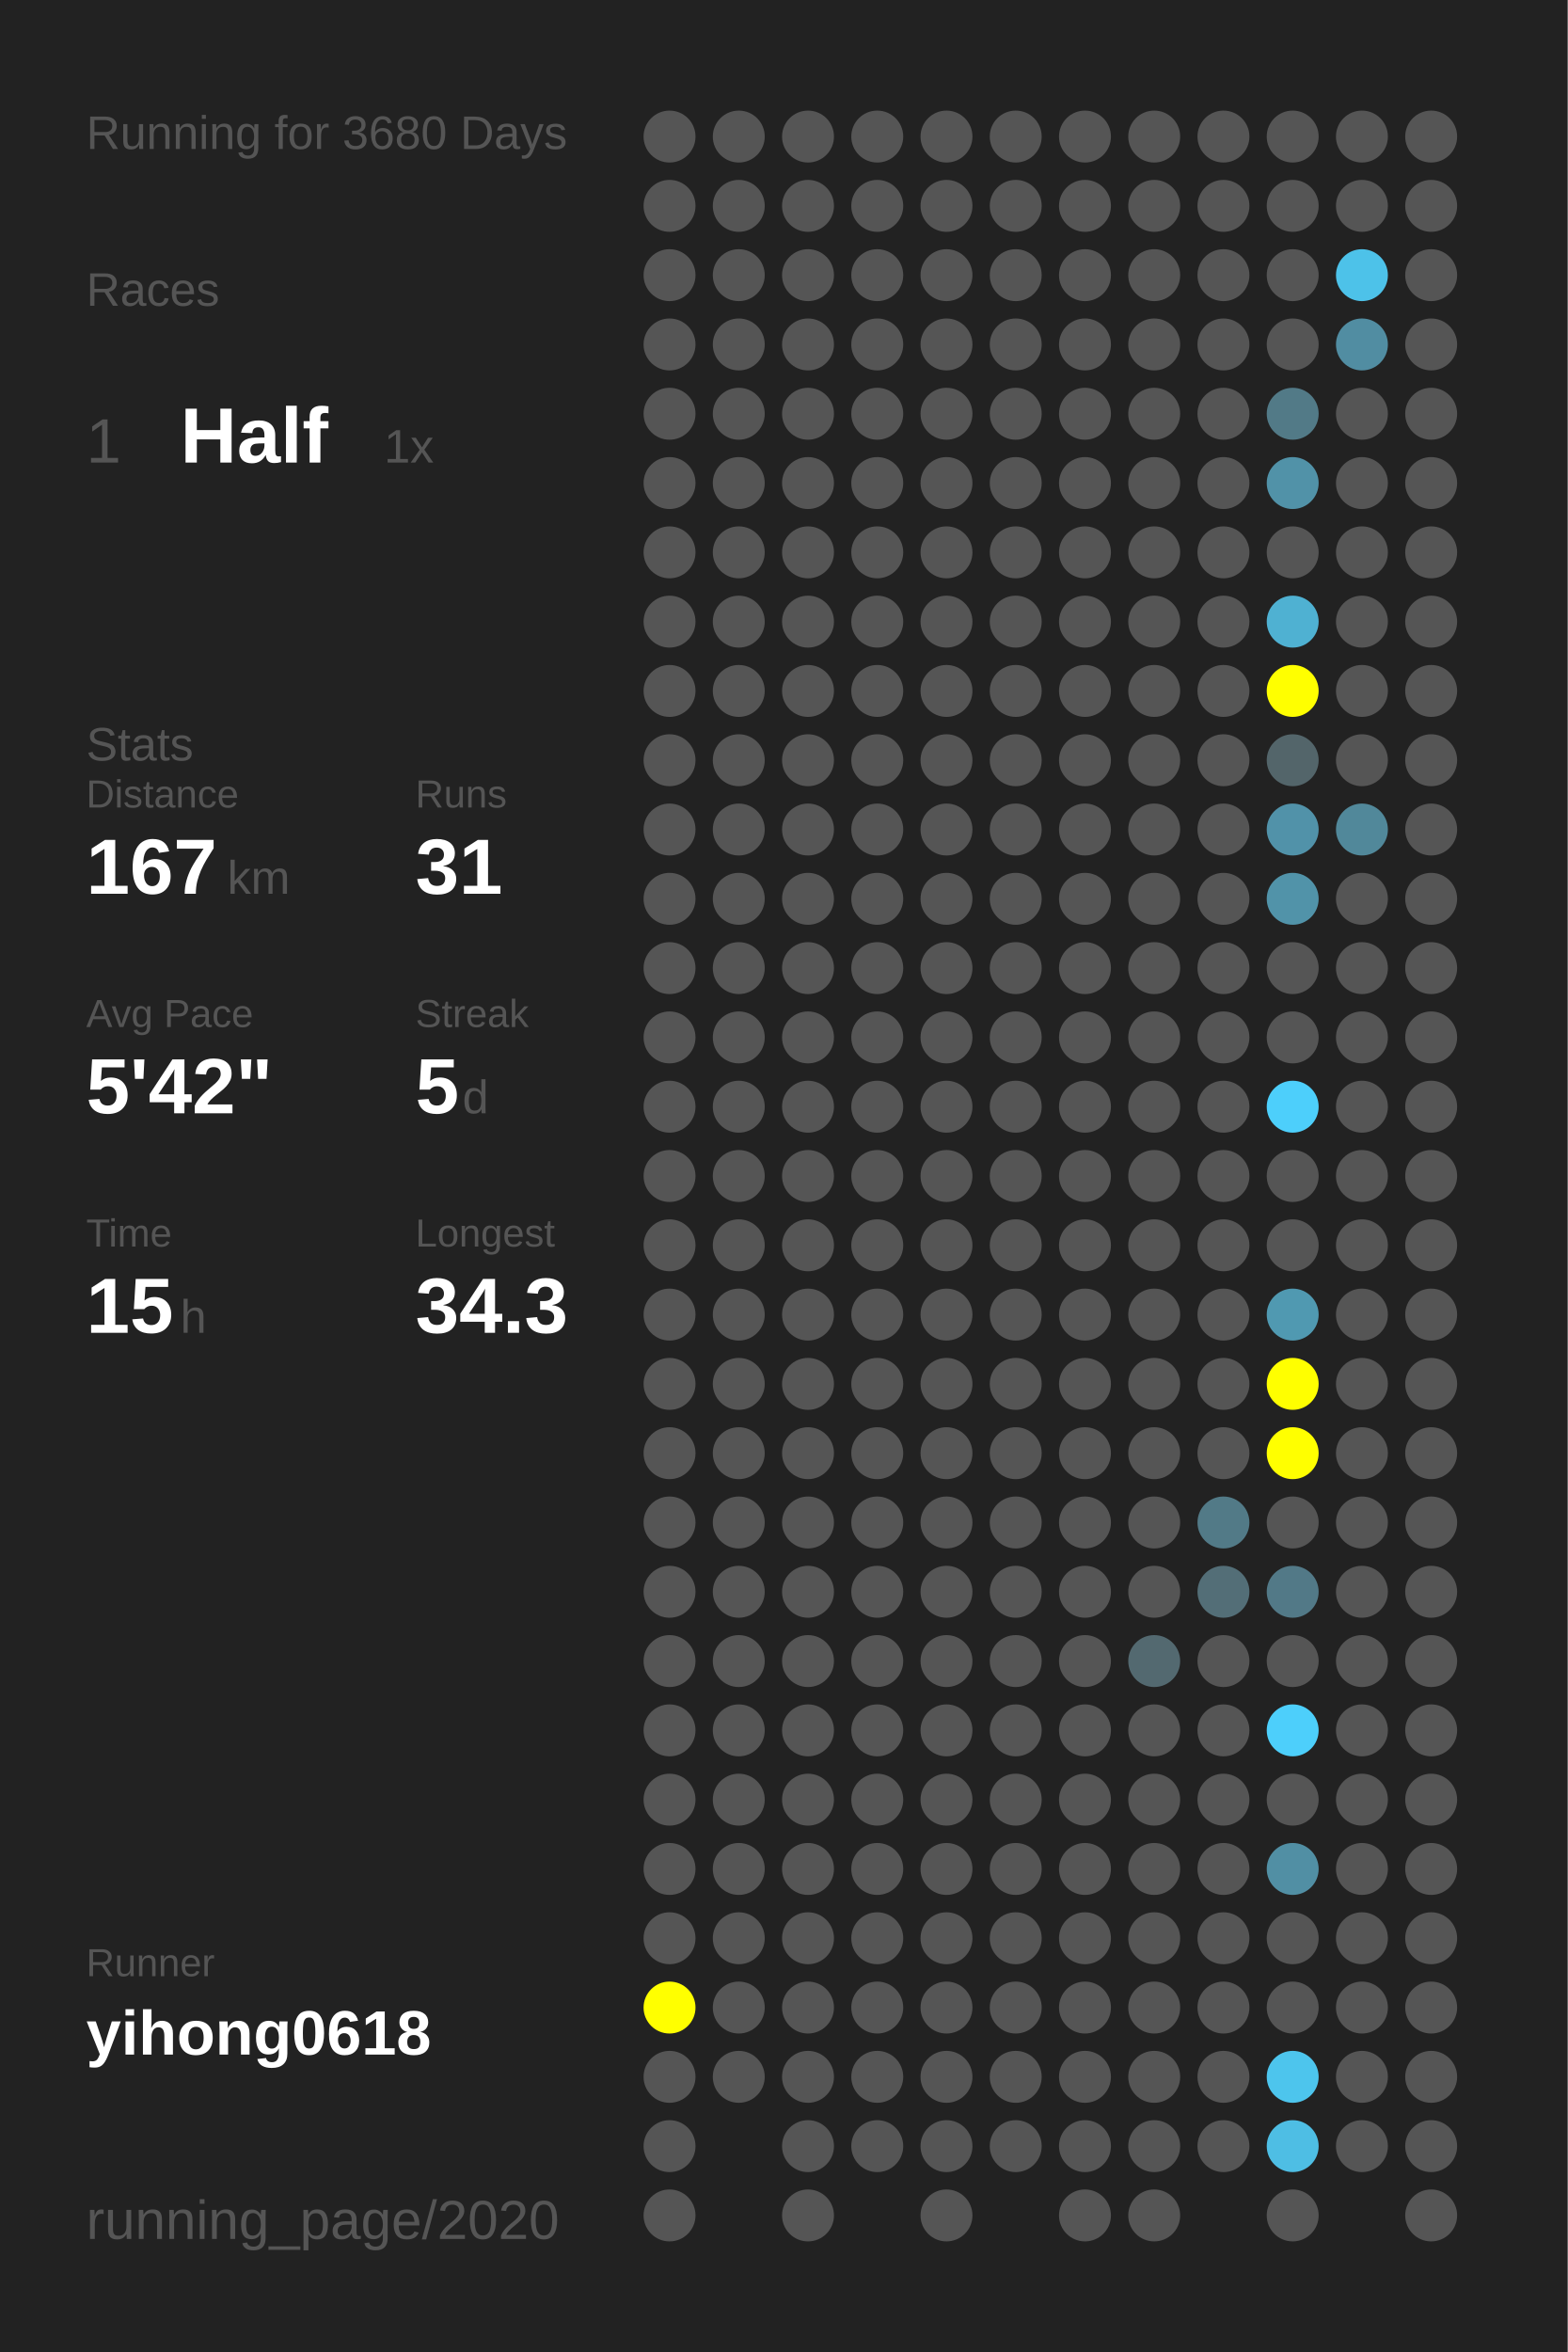
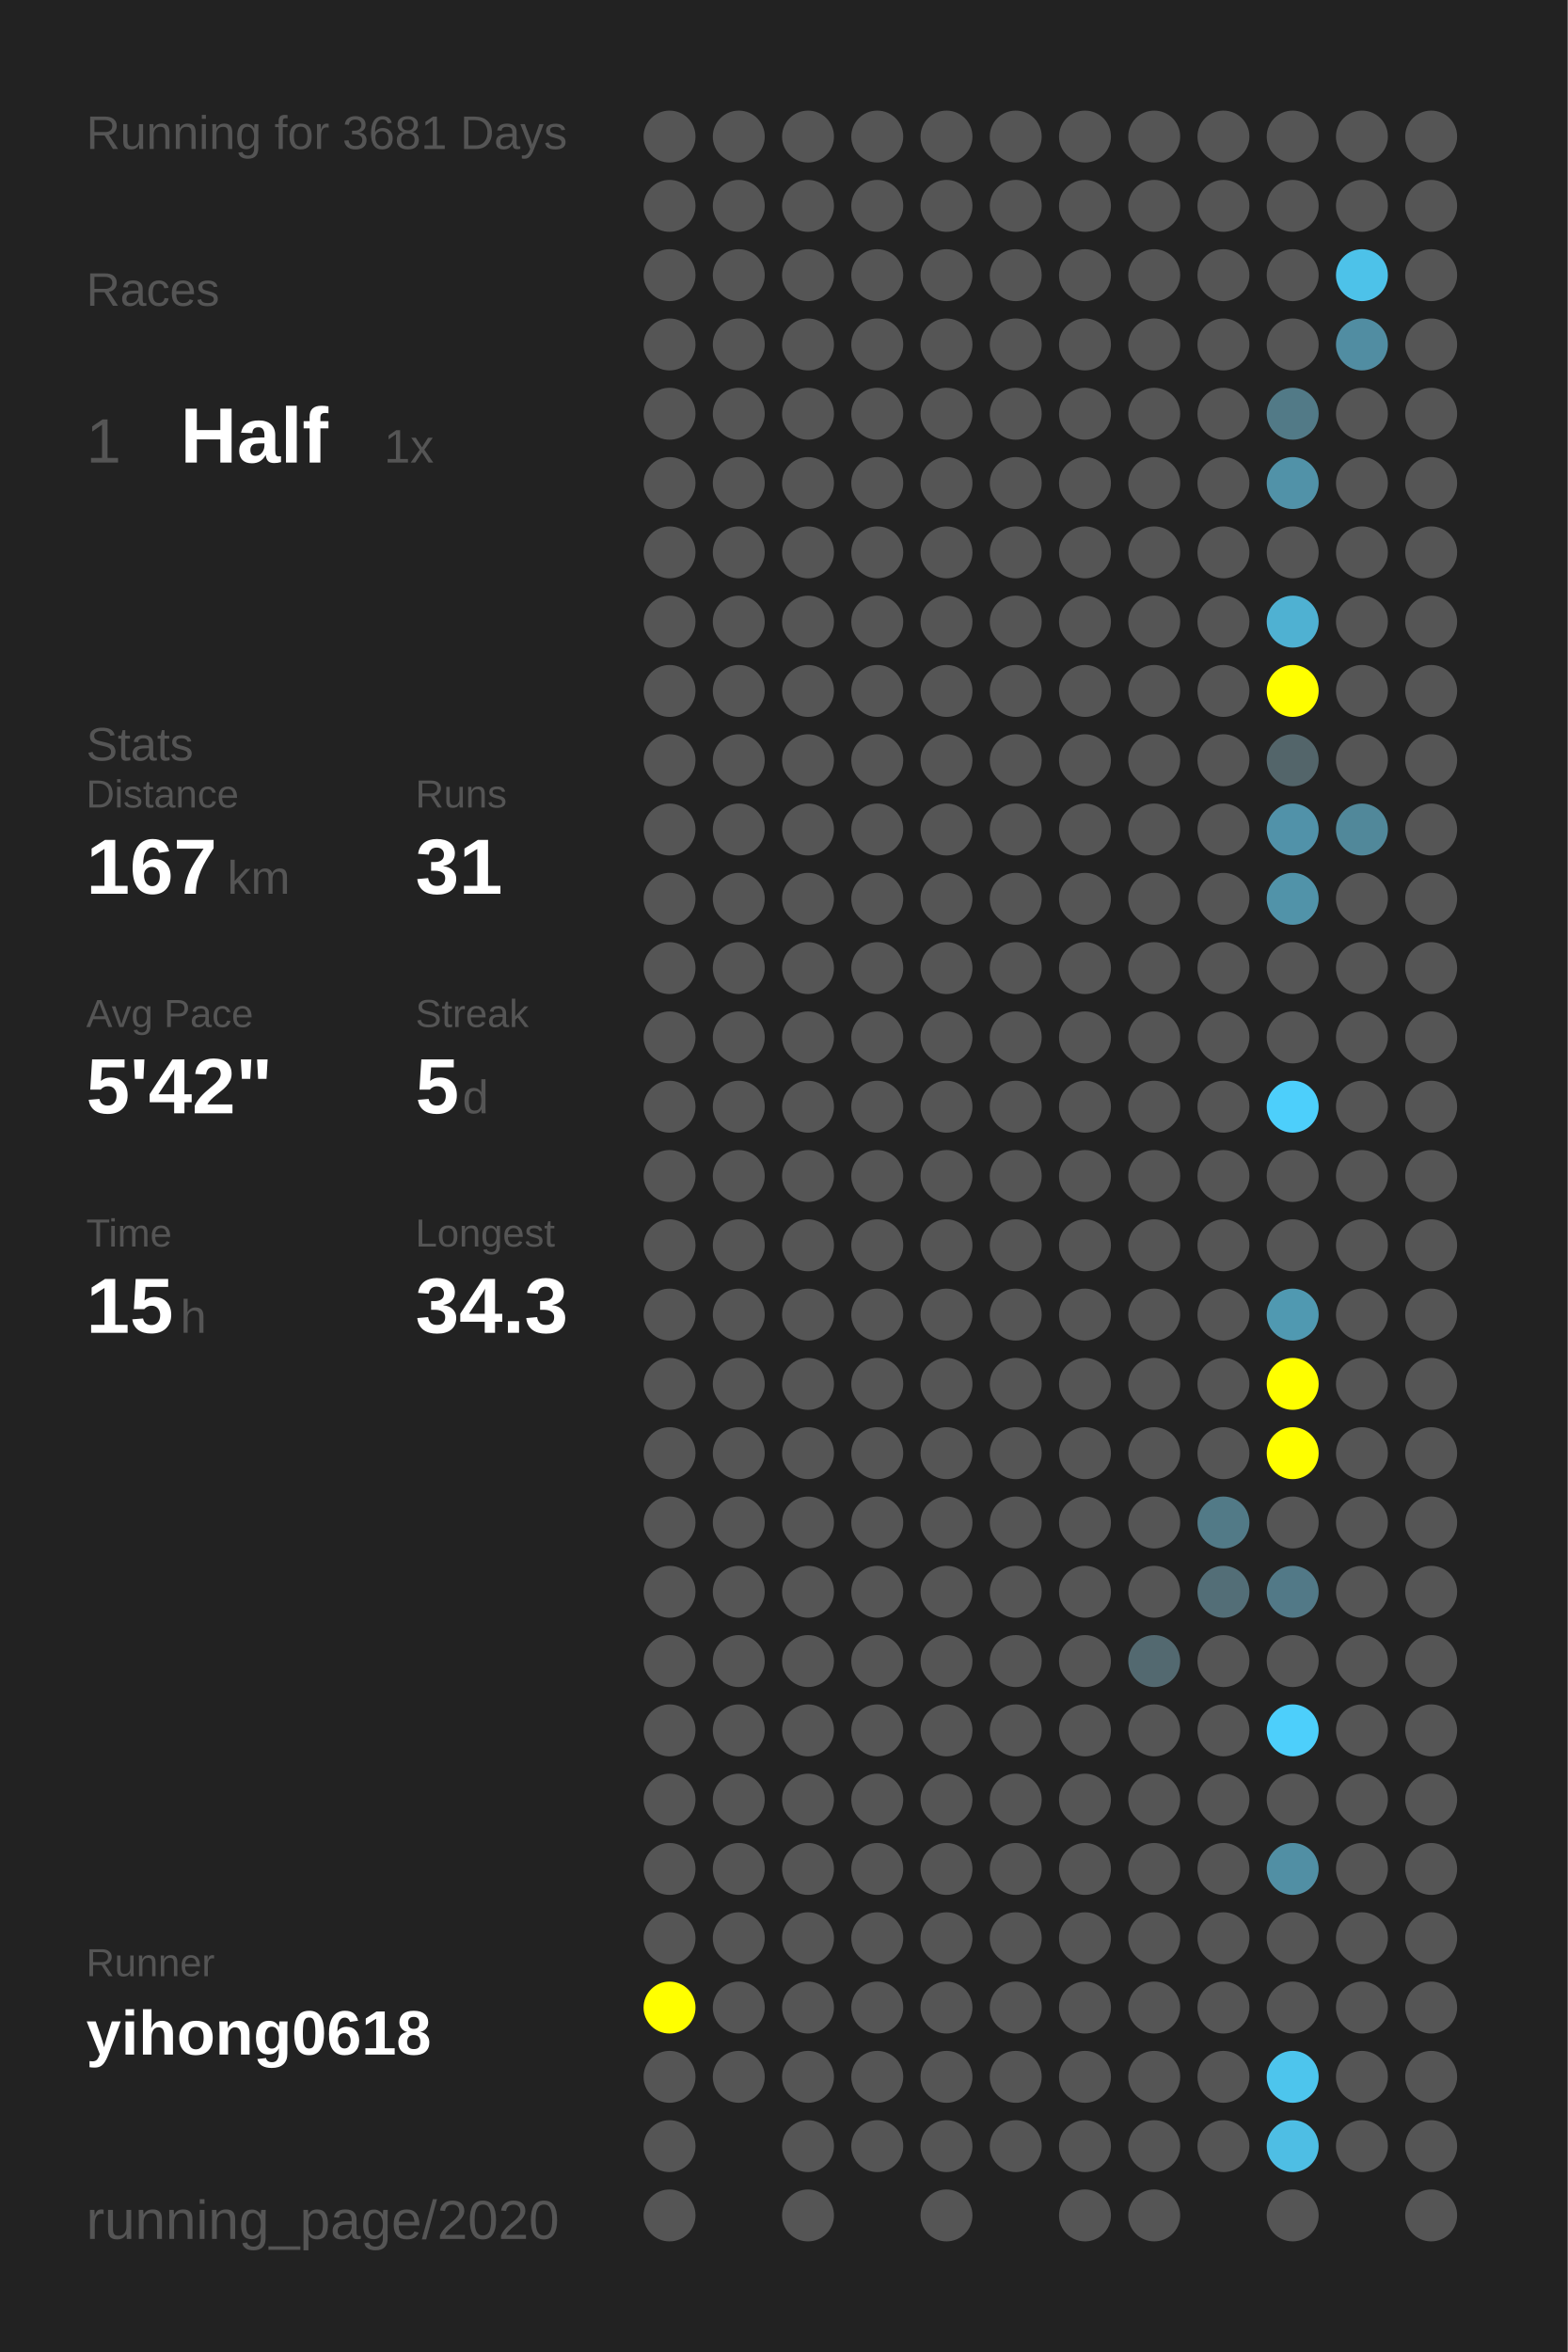
<svg xmlns="http://www.w3.org/2000/svg" baseProfile="full" height="300mm" version="1.1" viewBox="0,0,200,300" width="200mm">
  <defs />
  <rect fill="#222222" height="300" width="200" x="0" y="0" />
-   <text fill="#555555" style="font-size:6px; font-family:Arial;" x="11" y="19">Running for 3680 Days</text>
+   <text fill="#555555" style="font-size:6px; font-family:Arial;" x="11" y="19">Running for 3681 Days</text>
  <text fill="#555555" style="font-size:6px; font-family:Arial;" x="11" y="39">Races</text>
  <text fill="#555555" style="font-size:8px; font-family:Arial;" x="11" y="59">1</text>
  <text fill="#FFFFFF" style="font-size:10px; font-family:Arial; font-weight:bold;" x="23" y="59">Half</text>
  <text fill="#555555" style="font-size:6px; font-family:Arial;" x="49" y="59">1x</text>
  <text fill="#555555" style="font-size:6px; font-family:Arial;" x="11" y="97">Stats</text>
  <text fill="#555555" style="font-size:5px; font-family:Arial;" x="11" y="103">Distance</text>
  <text fill="#FFFFFF" style="font-size:10px; font-family:Arial; font-weight:bold;" x="11" y="114">167</text>
  <text fill="#555555" style="font-size:6px; font-family:Arial;" x="29" y="114">km</text>
  <text fill="#555555" style="font-size:5px; font-family:Arial;" x="53" y="103">Runs</text>
  <text fill="#FFFFFF" style="font-size:10px; font-family:Arial; font-weight:bold;" x="53" y="114">31</text>
  <text fill="#555555" style="font-size:5px; font-family:Arial;" x="11" y="131">Avg Pace</text>
  <text fill="#FFFFFF" style="font-size:10px; font-family:Arial; font-weight:bold;" x="11" y="142">5'42"</text>
  <text fill="#555555" style="font-size:5px; font-family:Arial;" x="53" y="131">Streak</text>
  <text fill="#FFFFFF" style="font-size:10px; font-family:Arial; font-weight:bold;" x="53" y="142">5</text>
  <text fill="#555555" style="font-size:6px; font-family:Arial;" x="59" y="142">d</text>
  <text fill="#555555" style="font-size:5px; font-family:Arial;" x="11" y="159">Time</text>
  <text fill="#FFFFFF" style="font-size:10px; font-family:Arial; font-weight:bold;" x="11" y="170">15</text>
  <text fill="#555555" style="font-size:6px; font-family:Arial;" x="23" y="170">h</text>
  <text fill="#555555" style="font-size:5px; font-family:Arial;" x="53" y="159">Longest</text>
  <text fill="#FFFFFF" style="font-size:10px; font-family:Arial; font-weight:bold;" x="53" y="170">34.3</text>
  <text fill="#555555" style="font-size:5px; font-family:Arial;" x="11" y="252.065">Runner</text>
  <text fill="#FFFFFF" style="font-size:8px; font-family:Arial; font-weight:bold;" x="11" y="262.065">yihong0618</text>
  <text fill="#555555" style="font-size:7px; font-family:Arial;" x="11" y="285.581">running_page/2020</text>
  <circle cx="85.417" cy="17.419" fill="#555555" r="3.312" />
  <circle cx="85.417" cy="26.258" fill="#555555" r="3.312" />
  <circle cx="85.417" cy="35.097" fill="#555555" r="3.312" />
  <circle cx="85.417" cy="43.935" fill="#555555" r="3.312" />
  <circle cx="85.417" cy="52.774" fill="#555555" r="3.312" />
  <circle cx="85.417" cy="61.613" fill="#555555" r="3.312" />
  <circle cx="85.417" cy="70.452" fill="#555555" r="3.312" />
  <circle cx="85.417" cy="79.29" fill="#555555" r="3.312" />
  <circle cx="85.417" cy="88.129" fill="#555555" r="3.312" />
  <circle cx="85.417" cy="96.968" fill="#555555" r="3.312" />
  <circle cx="85.417" cy="105.806" fill="#555555" r="3.312" />
  <circle cx="85.417" cy="114.645" fill="#555555" r="3.312" />
  <circle cx="85.417" cy="123.484" fill="#555555" r="3.312" />
  <circle cx="85.417" cy="132.323" fill="#555555" r="3.312" />
  <circle cx="85.417" cy="141.161" fill="#555555" r="3.312" />
  <circle cx="85.417" cy="150" fill="#555555" r="3.312" />
  <circle cx="85.417" cy="158.839" fill="#555555" r="3.312" />
  <circle cx="85.417" cy="167.677" fill="#555555" r="3.312" />
  <circle cx="85.417" cy="176.516" fill="#555555" r="3.312" />
  <circle cx="85.417" cy="185.355" fill="#555555" r="3.312" />
  <circle cx="85.417" cy="194.194" fill="#555555" r="3.312" />
  <circle cx="85.417" cy="203.032" fill="#555555" r="3.312" />
  <circle cx="85.417" cy="211.871" fill="#555555" r="3.312" />
  <circle cx="85.417" cy="220.71" fill="#555555" r="3.312" />
  <circle cx="85.417" cy="229.548" fill="#555555" r="3.312" />
  <circle cx="85.417" cy="238.387" fill="#555555" r="3.312" />
  <circle cx="85.417" cy="247.226" fill="#555555" r="3.312" />
  <circle cx="85.417" cy="256.065" fill="#FFFF00" r="3.312" />
  <circle cx="85.417" cy="264.903" fill="#555555" r="3.312" />
  <circle cx="85.417" cy="273.742" fill="#555555" r="3.312" />
  <circle cx="85.417" cy="282.581" fill="#555555" r="3.312" />
  <circle cx="94.25" cy="17.419" fill="#555555" r="3.312" />
  <circle cx="94.25" cy="26.258" fill="#555555" r="3.312" />
  <circle cx="94.25" cy="35.097" fill="#555555" r="3.312" />
  <circle cx="94.25" cy="43.935" fill="#555555" r="3.312" />
  <circle cx="94.25" cy="52.774" fill="#555555" r="3.312" />
  <circle cx="94.25" cy="61.613" fill="#555555" r="3.312" />
  <circle cx="94.25" cy="70.452" fill="#555555" r="3.312" />
  <circle cx="94.25" cy="79.29" fill="#555555" r="3.312" />
  <circle cx="94.25" cy="88.129" fill="#555555" r="3.312" />
  <circle cx="94.25" cy="96.968" fill="#555555" r="3.312" />
  <circle cx="94.25" cy="105.806" fill="#555555" r="3.312" />
  <circle cx="94.25" cy="114.645" fill="#555555" r="3.312" />
  <circle cx="94.25" cy="123.484" fill="#555555" r="3.312" />
  <circle cx="94.25" cy="132.323" fill="#555555" r="3.312" />
  <circle cx="94.25" cy="141.161" fill="#555555" r="3.312" />
  <circle cx="94.25" cy="150" fill="#555555" r="3.312" />
  <circle cx="94.25" cy="158.839" fill="#555555" r="3.312" />
  <circle cx="94.25" cy="167.677" fill="#555555" r="3.312" />
  <circle cx="94.25" cy="176.516" fill="#555555" r="3.312" />
  <circle cx="94.25" cy="185.355" fill="#555555" r="3.312" />
  <circle cx="94.25" cy="194.194" fill="#555555" r="3.312" />
  <circle cx="94.25" cy="203.032" fill="#555555" r="3.312" />
  <circle cx="94.25" cy="211.871" fill="#555555" r="3.312" />
  <circle cx="94.25" cy="220.71" fill="#555555" r="3.312" />
  <circle cx="94.25" cy="229.548" fill="#555555" r="3.312" />
  <circle cx="94.25" cy="238.387" fill="#555555" r="3.312" />
  <circle cx="94.25" cy="247.226" fill="#555555" r="3.312" />
  <circle cx="94.25" cy="256.065" fill="#555555" r="3.312" />
  <circle cx="94.25" cy="264.903" fill="#555555" r="3.312" />
  <circle cx="103.083" cy="17.419" fill="#555555" r="3.312" />
  <circle cx="103.083" cy="26.258" fill="#555555" r="3.312" />
  <circle cx="103.083" cy="35.097" fill="#555555" r="3.312" />
  <circle cx="103.083" cy="43.935" fill="#555555" r="3.312" />
  <circle cx="103.083" cy="52.774" fill="#555555" r="3.312" />
  <circle cx="103.083" cy="61.613" fill="#555555" r="3.312" />
  <circle cx="103.083" cy="70.452" fill="#555555" r="3.312" />
  <circle cx="103.083" cy="79.29" fill="#555555" r="3.312" />
  <circle cx="103.083" cy="88.129" fill="#555555" r="3.312" />
  <circle cx="103.083" cy="96.968" fill="#555555" r="3.312" />
  <circle cx="103.083" cy="105.806" fill="#555555" r="3.312" />
  <circle cx="103.083" cy="114.645" fill="#555555" r="3.312" />
  <circle cx="103.083" cy="123.484" fill="#555555" r="3.312" />
  <circle cx="103.083" cy="132.323" fill="#555555" r="3.312" />
  <circle cx="103.083" cy="141.161" fill="#555555" r="3.312" />
  <circle cx="103.083" cy="150" fill="#555555" r="3.312" />
  <circle cx="103.083" cy="158.839" fill="#555555" r="3.312" />
  <circle cx="103.083" cy="167.677" fill="#555555" r="3.312" />
  <circle cx="103.083" cy="176.516" fill="#555555" r="3.312" />
  <circle cx="103.083" cy="185.355" fill="#555555" r="3.312" />
  <circle cx="103.083" cy="194.194" fill="#555555" r="3.312" />
  <circle cx="103.083" cy="203.032" fill="#555555" r="3.312" />
  <circle cx="103.083" cy="211.871" fill="#555555" r="3.312" />
  <circle cx="103.083" cy="220.71" fill="#555555" r="3.312" />
  <circle cx="103.083" cy="229.548" fill="#555555" r="3.312" />
  <circle cx="103.083" cy="238.387" fill="#555555" r="3.312" />
  <circle cx="103.083" cy="247.226" fill="#555555" r="3.312" />
  <circle cx="103.083" cy="256.065" fill="#555555" r="3.312" />
  <circle cx="103.083" cy="264.903" fill="#555555" r="3.312" />
  <circle cx="103.083" cy="273.742" fill="#555555" r="3.312" />
  <circle cx="103.083" cy="282.581" fill="#555555" r="3.312" />
  <circle cx="111.917" cy="17.419" fill="#555555" r="3.312" />
  <circle cx="111.917" cy="26.258" fill="#555555" r="3.312" />
  <circle cx="111.917" cy="35.097" fill="#555555" r="3.312" />
  <circle cx="111.917" cy="43.935" fill="#555555" r="3.312" />
  <circle cx="111.917" cy="52.774" fill="#555555" r="3.312" />
  <circle cx="111.917" cy="61.613" fill="#555555" r="3.312" />
  <circle cx="111.917" cy="70.452" fill="#555555" r="3.312" />
  <circle cx="111.917" cy="79.29" fill="#555555" r="3.312" />
  <circle cx="111.917" cy="88.129" fill="#555555" r="3.312" />
  <circle cx="111.917" cy="96.968" fill="#555555" r="3.312" />
  <circle cx="111.917" cy="105.806" fill="#555555" r="3.312" />
  <circle cx="111.917" cy="114.645" fill="#555555" r="3.312" />
  <circle cx="111.917" cy="123.484" fill="#555555" r="3.312" />
  <circle cx="111.917" cy="132.323" fill="#555555" r="3.312" />
  <circle cx="111.917" cy="141.161" fill="#555555" r="3.312" />
  <circle cx="111.917" cy="150" fill="#555555" r="3.312" />
  <circle cx="111.917" cy="158.839" fill="#555555" r="3.312" />
  <circle cx="111.917" cy="167.677" fill="#555555" r="3.312" />
  <circle cx="111.917" cy="176.516" fill="#555555" r="3.312" />
  <circle cx="111.917" cy="185.355" fill="#555555" r="3.312" />
  <circle cx="111.917" cy="194.194" fill="#555555" r="3.312" />
  <circle cx="111.917" cy="203.032" fill="#555555" r="3.312" />
  <circle cx="111.917" cy="211.871" fill="#555555" r="3.312" />
  <circle cx="111.917" cy="220.71" fill="#555555" r="3.312" />
  <circle cx="111.917" cy="229.548" fill="#555555" r="3.312" />
  <circle cx="111.917" cy="238.387" fill="#555555" r="3.312" />
  <circle cx="111.917" cy="247.226" fill="#555555" r="3.312" />
  <circle cx="111.917" cy="256.065" fill="#555555" r="3.312" />
  <circle cx="111.917" cy="264.903" fill="#555555" r="3.312" />
  <circle cx="111.917" cy="273.742" fill="#555555" r="3.312" />
  <circle cx="120.75" cy="17.419" fill="#555555" r="3.312" />
  <circle cx="120.75" cy="26.258" fill="#555555" r="3.312" />
  <circle cx="120.75" cy="35.097" fill="#555555" r="3.312" />
  <circle cx="120.75" cy="43.935" fill="#555555" r="3.312" />
  <circle cx="120.75" cy="52.774" fill="#555555" r="3.312" />
  <circle cx="120.75" cy="61.613" fill="#555555" r="3.312" />
  <circle cx="120.75" cy="70.452" fill="#555555" r="3.312" />
  <circle cx="120.75" cy="79.29" fill="#555555" r="3.312" />
  <circle cx="120.75" cy="88.129" fill="#555555" r="3.312" />
  <circle cx="120.75" cy="96.968" fill="#555555" r="3.312" />
  <circle cx="120.75" cy="105.806" fill="#555555" r="3.312" />
  <circle cx="120.75" cy="114.645" fill="#555555" r="3.312" />
  <circle cx="120.75" cy="123.484" fill="#555555" r="3.312" />
  <circle cx="120.75" cy="132.323" fill="#555555" r="3.312" />
  <circle cx="120.75" cy="141.161" fill="#555555" r="3.312" />
  <circle cx="120.75" cy="150" fill="#555555" r="3.312" />
  <circle cx="120.75" cy="158.839" fill="#555555" r="3.312" />
  <circle cx="120.75" cy="167.677" fill="#555555" r="3.312" />
  <circle cx="120.75" cy="176.516" fill="#555555" r="3.312" />
  <circle cx="120.75" cy="185.355" fill="#555555" r="3.312" />
  <circle cx="120.75" cy="194.194" fill="#555555" r="3.312" />
  <circle cx="120.75" cy="203.032" fill="#555555" r="3.312" />
  <circle cx="120.75" cy="211.871" fill="#555555" r="3.312" />
  <circle cx="120.75" cy="220.71" fill="#555555" r="3.312" />
  <circle cx="120.75" cy="229.548" fill="#555555" r="3.312" />
  <circle cx="120.75" cy="238.387" fill="#555555" r="3.312" />
  <circle cx="120.75" cy="247.226" fill="#555555" r="3.312" />
  <circle cx="120.75" cy="256.065" fill="#555555" r="3.312" />
  <circle cx="120.75" cy="264.903" fill="#555555" r="3.312" />
  <circle cx="120.75" cy="273.742" fill="#555555" r="3.312" />
  <circle cx="120.75" cy="282.581" fill="#555555" r="3.312" />
  <circle cx="129.583" cy="17.419" fill="#555555" r="3.312" />
  <circle cx="129.583" cy="26.258" fill="#555555" r="3.312" />
  <circle cx="129.583" cy="35.097" fill="#555555" r="3.312" />
  <circle cx="129.583" cy="43.935" fill="#555555" r="3.312" />
  <circle cx="129.583" cy="52.774" fill="#555555" r="3.312" />
  <circle cx="129.583" cy="61.613" fill="#555555" r="3.312" />
  <circle cx="129.583" cy="70.452" fill="#555555" r="3.312" />
  <circle cx="129.583" cy="79.29" fill="#555555" r="3.312" />
  <circle cx="129.583" cy="88.129" fill="#555555" r="3.312" />
  <circle cx="129.583" cy="96.968" fill="#555555" r="3.312" />
  <circle cx="129.583" cy="105.806" fill="#555555" r="3.312" />
  <circle cx="129.583" cy="114.645" fill="#555555" r="3.312" />
  <circle cx="129.583" cy="123.484" fill="#555555" r="3.312" />
  <circle cx="129.583" cy="132.323" fill="#555555" r="3.312" />
  <circle cx="129.583" cy="141.161" fill="#555555" r="3.312" />
  <circle cx="129.583" cy="150" fill="#555555" r="3.312" />
  <circle cx="129.583" cy="158.839" fill="#555555" r="3.312" />
  <circle cx="129.583" cy="167.677" fill="#555555" r="3.312" />
  <circle cx="129.583" cy="176.516" fill="#555555" r="3.312" />
  <circle cx="129.583" cy="185.355" fill="#555555" r="3.312" />
  <circle cx="129.583" cy="194.194" fill="#555555" r="3.312" />
  <circle cx="129.583" cy="203.032" fill="#555555" r="3.312" />
  <circle cx="129.583" cy="211.871" fill="#555555" r="3.312" />
  <circle cx="129.583" cy="220.71" fill="#555555" r="3.312" />
  <circle cx="129.583" cy="229.548" fill="#555555" r="3.312" />
  <circle cx="129.583" cy="238.387" fill="#555555" r="3.312" />
  <circle cx="129.583" cy="247.226" fill="#555555" r="3.312" />
  <circle cx="129.583" cy="256.065" fill="#555555" r="3.312" />
  <circle cx="129.583" cy="264.903" fill="#555555" r="3.312" />
  <circle cx="129.583" cy="273.742" fill="#555555" r="3.312" />
  <circle cx="138.417" cy="17.419" fill="#555555" r="3.312" />
  <circle cx="138.417" cy="26.258" fill="#555555" r="3.312" />
  <circle cx="138.417" cy="35.097" fill="#555555" r="3.312" />
  <circle cx="138.417" cy="43.935" fill="#555555" r="3.312" />
  <circle cx="138.417" cy="52.774" fill="#555555" r="3.312" />
  <circle cx="138.417" cy="61.613" fill="#555555" r="3.312" />
  <circle cx="138.417" cy="70.452" fill="#555555" r="3.312" />
  <circle cx="138.417" cy="79.29" fill="#555555" r="3.312" />
  <circle cx="138.417" cy="88.129" fill="#555555" r="3.312" />
  <circle cx="138.417" cy="96.968" fill="#555555" r="3.312" />
  <circle cx="138.417" cy="105.806" fill="#555555" r="3.312" />
  <circle cx="138.417" cy="114.645" fill="#555555" r="3.312" />
  <circle cx="138.417" cy="123.484" fill="#555555" r="3.312" />
  <circle cx="138.417" cy="132.323" fill="#555555" r="3.312" />
  <circle cx="138.417" cy="141.161" fill="#555555" r="3.312" />
  <circle cx="138.417" cy="150" fill="#555555" r="3.312" />
  <circle cx="138.417" cy="158.839" fill="#555555" r="3.312" />
  <circle cx="138.417" cy="167.677" fill="#555555" r="3.312" />
  <circle cx="138.417" cy="176.516" fill="#555555" r="3.312" />
  <circle cx="138.417" cy="185.355" fill="#555555" r="3.312" />
  <circle cx="138.417" cy="194.194" fill="#555555" r="3.312" />
  <circle cx="138.417" cy="203.032" fill="#555555" r="3.312" />
  <circle cx="138.417" cy="211.871" fill="#555555" r="3.312" />
  <circle cx="138.417" cy="220.71" fill="#555555" r="3.312" />
  <circle cx="138.417" cy="229.548" fill="#555555" r="3.312" />
  <circle cx="138.417" cy="238.387" fill="#555555" r="3.312" />
  <circle cx="138.417" cy="247.226" fill="#555555" r="3.312" />
  <circle cx="138.417" cy="256.065" fill="#555555" r="3.312" />
  <circle cx="138.417" cy="264.903" fill="#555555" r="3.312" />
  <circle cx="138.417" cy="273.742" fill="#555555" r="3.312" />
  <circle cx="138.417" cy="282.581" fill="#555555" r="3.312" />
  <circle cx="147.25" cy="17.419" fill="#555555" r="3.312" />
  <circle cx="147.25" cy="26.258" fill="#555555" r="3.312" />
  <circle cx="147.25" cy="35.097" fill="#555555" r="3.312" />
  <circle cx="147.25" cy="43.935" fill="#555555" r="3.312" />
  <circle cx="147.25" cy="52.774" fill="#555555" r="3.312" />
  <circle cx="147.25" cy="61.613" fill="#555555" r="3.312" />
  <circle cx="147.25" cy="70.452" fill="#555555" r="3.312" />
  <circle cx="147.25" cy="79.29" fill="#555555" r="3.312" />
  <circle cx="147.25" cy="88.129" fill="#555555" r="3.312" />
  <circle cx="147.25" cy="96.968" fill="#555555" r="3.312" />
  <circle cx="147.25" cy="105.806" fill="#555555" r="3.312" />
  <circle cx="147.25" cy="114.645" fill="#555555" r="3.312" />
  <circle cx="147.25" cy="123.484" fill="#555555" r="3.312" />
  <circle cx="147.25" cy="132.323" fill="#555555" r="3.312" />
  <circle cx="147.25" cy="141.161" fill="#555555" r="3.312" />
  <circle cx="147.25" cy="150" fill="#555555" r="3.312" />
  <circle cx="147.25" cy="158.839" fill="#555555" r="3.312" />
  <circle cx="147.25" cy="167.677" fill="#555555" r="3.312" />
  <circle cx="147.25" cy="176.516" fill="#555555" r="3.312" />
  <circle cx="147.25" cy="185.355" fill="#555555" r="3.312" />
  <circle cx="147.25" cy="194.194" fill="#555555" r="3.312" />
  <circle cx="147.25" cy="203.032" fill="#555555" r="3.312" />
  <circle cx="147.25" cy="211.871" fill="#536970" r="3.312" />
  <circle cx="147.25" cy="220.71" fill="#555555" r="3.312" />
  <circle cx="147.25" cy="229.548" fill="#555555" r="3.312" />
  <circle cx="147.25" cy="238.387" fill="#555555" r="3.312" />
  <circle cx="147.25" cy="247.226" fill="#555555" r="3.312" />
  <circle cx="147.25" cy="256.065" fill="#555555" r="3.312" />
  <circle cx="147.25" cy="264.903" fill="#555555" r="3.312" />
  <circle cx="147.25" cy="273.742" fill="#555555" r="3.312" />
  <circle cx="147.25" cy="282.581" fill="#555555" r="3.312" />
  <circle cx="156.083" cy="17.419" fill="#555555" r="3.312" />
  <circle cx="156.083" cy="26.258" fill="#555555" r="3.312" />
  <circle cx="156.083" cy="35.097" fill="#555555" r="3.312" />
  <circle cx="156.083" cy="43.935" fill="#555555" r="3.312" />
  <circle cx="156.083" cy="52.774" fill="#555555" r="3.312" />
  <circle cx="156.083" cy="61.613" fill="#555555" r="3.312" />
  <circle cx="156.083" cy="70.452" fill="#555555" r="3.312" />
  <circle cx="156.083" cy="79.29" fill="#555555" r="3.312" />
  <circle cx="156.083" cy="88.129" fill="#555555" r="3.312" />
  <circle cx="156.083" cy="96.968" fill="#555555" r="3.312" />
  <circle cx="156.083" cy="105.806" fill="#555555" r="3.312" />
  <circle cx="156.083" cy="114.645" fill="#555555" r="3.312" />
  <circle cx="156.083" cy="123.484" fill="#555555" r="3.312" />
  <circle cx="156.083" cy="132.323" fill="#555555" r="3.312" />
  <circle cx="156.083" cy="141.161" fill="#555555" r="3.312" />
  <circle cx="156.083" cy="150" fill="#555555" r="3.312" />
  <circle cx="156.083" cy="158.839" fill="#555555" r="3.312" />
  <circle cx="156.083" cy="167.677" fill="#555555" r="3.312" />
  <circle cx="156.083" cy="176.516" fill="#555555" r="3.312" />
  <circle cx="156.083" cy="185.355" fill="#555555" r="3.312" />
  <circle cx="156.083" cy="194.194" fill="#527a87" r="3.312" />
  <circle cx="156.083" cy="203.032" fill="#536e77" r="3.312" />
  <circle cx="156.083" cy="211.871" fill="#555555" r="3.312" />
  <circle cx="156.083" cy="220.71" fill="#555555" r="3.312" />
  <circle cx="156.083" cy="229.548" fill="#555555" r="3.312" />
  <circle cx="156.083" cy="238.387" fill="#555555" r="3.312" />
  <circle cx="156.083" cy="247.226" fill="#555555" r="3.312" />
  <circle cx="156.083" cy="256.065" fill="#555555" r="3.312" />
  <circle cx="156.083" cy="264.903" fill="#555555" r="3.312" />
  <circle cx="156.083" cy="273.742" fill="#555555" r="3.312" />
  <circle cx="164.917" cy="17.419" fill="#555555" r="3.312" />
  <circle cx="164.917" cy="26.258" fill="#555555" r="3.312" />
  <circle cx="164.917" cy="35.097" fill="#555555" r="3.312" />
  <circle cx="164.917" cy="43.935" fill="#555555" r="3.312" />
  <circle cx="164.917" cy="52.774" fill="#527a87" r="3.312" />
  <circle cx="164.917" cy="61.613" fill="#5192a8" r="3.312" />
  <circle cx="164.917" cy="70.452" fill="#555555" r="3.312" />
  <circle cx="164.917" cy="79.29" fill="#4fb1d2" r="3.312" />
  <circle cx="164.917" cy="88.129" fill="#FFFF00" r="3.312" />
  <circle cx="164.917" cy="96.968" fill="#53656a" r="3.312" />
  <circle cx="164.917" cy="105.806" fill="#5192a9" r="3.312" />
  <circle cx="164.917" cy="114.645" fill="#5193a9" r="3.312" />
  <circle cx="164.917" cy="123.484" fill="#555555" r="3.312" />
  <circle cx="164.917" cy="132.323" fill="#555555" r="3.312" />
  <circle cx="164.917" cy="141.161" fill="#4dcffb" r="3.312" />
  <circle cx="164.917" cy="150" fill="#555555" r="3.312" />
  <circle cx="164.917" cy="158.839" fill="#555555" r="3.312" />
  <circle cx="164.917" cy="167.677" fill="#5099b1" r="3.312" />
  <circle cx="164.917" cy="176.516" fill="#FFFF00" r="3.312" />
  <circle cx="164.917" cy="185.355" fill="#FFFF00" r="3.312" />
  <circle cx="164.917" cy="194.194" fill="#555555" r="3.312" />
  <circle cx="164.917" cy="203.032" fill="#527987" r="3.312" />
  <circle cx="164.917" cy="211.871" fill="#555555" r="3.312" />
  <circle cx="164.917" cy="220.71" fill="#4dcffb" r="3.312" />
  <circle cx="164.917" cy="229.548" fill="#555555" r="3.312" />
  <circle cx="164.917" cy="238.387" fill="#518fa4" r="3.312" />
  <circle cx="164.917" cy="247.226" fill="#555555" r="3.312" />
  <circle cx="164.917" cy="256.065" fill="#555555" r="3.312" />
  <circle cx="164.917" cy="264.903" fill="#4dc5ed" r="3.312" />
  <circle cx="164.917" cy="273.742" fill="#4ebee4" r="3.312" />
  <circle cx="164.917" cy="282.581" fill="#555555" r="3.312" />
  <circle cx="173.75" cy="17.419" fill="#555555" r="3.312" />
  <circle cx="173.75" cy="26.258" fill="#555555" r="3.312" />
  <circle cx="173.75" cy="35.097" fill="#4dc2e9" r="3.312" />
  <circle cx="173.75" cy="43.935" fill="#518da2" r="3.312" />
  <circle cx="173.75" cy="52.774" fill="#555555" r="3.312" />
  <circle cx="173.75" cy="61.613" fill="#555555" r="3.312" />
  <circle cx="173.75" cy="70.452" fill="#555555" r="3.312" />
  <circle cx="173.75" cy="79.29" fill="#555555" r="3.312" />
  <circle cx="173.75" cy="88.129" fill="#555555" r="3.312" />
  <circle cx="173.75" cy="96.968" fill="#555555" r="3.312" />
  <circle cx="173.75" cy="105.806" fill="#51889a" r="3.312" />
  <circle cx="173.75" cy="114.645" fill="#555555" r="3.312" />
  <circle cx="173.75" cy="123.484" fill="#555555" r="3.312" />
  <circle cx="173.75" cy="132.323" fill="#555555" r="3.312" />
  <circle cx="173.75" cy="141.161" fill="#555555" r="3.312" />
  <circle cx="173.75" cy="150" fill="#555555" r="3.312" />
  <circle cx="173.75" cy="158.839" fill="#555555" r="3.312" />
  <circle cx="173.75" cy="167.677" fill="#555555" r="3.312" />
  <circle cx="173.75" cy="176.516" fill="#555555" r="3.312" />
  <circle cx="173.75" cy="185.355" fill="#555555" r="3.312" />
  <circle cx="173.75" cy="194.194" fill="#555555" r="3.312" />
  <circle cx="173.75" cy="203.032" fill="#555555" r="3.312" />
  <circle cx="173.75" cy="211.871" fill="#555555" r="3.312" />
  <circle cx="173.75" cy="220.71" fill="#555555" r="3.312" />
  <circle cx="173.75" cy="229.548" fill="#555555" r="3.312" />
  <circle cx="173.75" cy="238.387" fill="#555555" r="3.312" />
  <circle cx="173.75" cy="247.226" fill="#555555" r="3.312" />
  <circle cx="173.75" cy="256.065" fill="#555555" r="3.312" />
  <circle cx="173.75" cy="264.903" fill="#555555" r="3.312" />
  <circle cx="173.75" cy="273.742" fill="#555555" r="3.312" />
  <circle cx="182.583" cy="17.419" fill="#555555" r="3.312" />
  <circle cx="182.583" cy="26.258" fill="#555555" r="3.312" />
  <circle cx="182.583" cy="35.097" fill="#555555" r="3.312" />
  <circle cx="182.583" cy="43.935" fill="#555555" r="3.312" />
  <circle cx="182.583" cy="52.774" fill="#555555" r="3.312" />
  <circle cx="182.583" cy="61.613" fill="#555555" r="3.312" />
  <circle cx="182.583" cy="70.452" fill="#555555" r="3.312" />
  <circle cx="182.583" cy="79.29" fill="#555555" r="3.312" />
  <circle cx="182.583" cy="88.129" fill="#555555" r="3.312" />
  <circle cx="182.583" cy="96.968" fill="#555555" r="3.312" />
  <circle cx="182.583" cy="105.806" fill="#555555" r="3.312" />
  <circle cx="182.583" cy="114.645" fill="#555555" r="3.312" />
  <circle cx="182.583" cy="123.484" fill="#555555" r="3.312" />
  <circle cx="182.583" cy="132.323" fill="#555555" r="3.312" />
  <circle cx="182.583" cy="141.161" fill="#555555" r="3.312" />
  <circle cx="182.583" cy="150" fill="#555555" r="3.312" />
  <circle cx="182.583" cy="158.839" fill="#555555" r="3.312" />
  <circle cx="182.583" cy="167.677" fill="#555555" r="3.312" />
  <circle cx="182.583" cy="176.516" fill="#555555" r="3.312" />
  <circle cx="182.583" cy="185.355" fill="#555555" r="3.312" />
  <circle cx="182.583" cy="194.194" fill="#555555" r="3.312" />
  <circle cx="182.583" cy="203.032" fill="#555555" r="3.312" />
  <circle cx="182.583" cy="211.871" fill="#555555" r="3.312" />
  <circle cx="182.583" cy="220.71" fill="#555555" r="3.312" />
  <circle cx="182.583" cy="229.548" fill="#555555" r="3.312" />
  <circle cx="182.583" cy="238.387" fill="#555555" r="3.312" />
  <circle cx="182.583" cy="247.226" fill="#555555" r="3.312" />
  <circle cx="182.583" cy="256.065" fill="#555555" r="3.312" />
  <circle cx="182.583" cy="264.903" fill="#555555" r="3.312" />
  <circle cx="182.583" cy="273.742" fill="#555555" r="3.312" />
  <circle cx="182.583" cy="282.581" fill="#555555" r="3.312" />
</svg>
